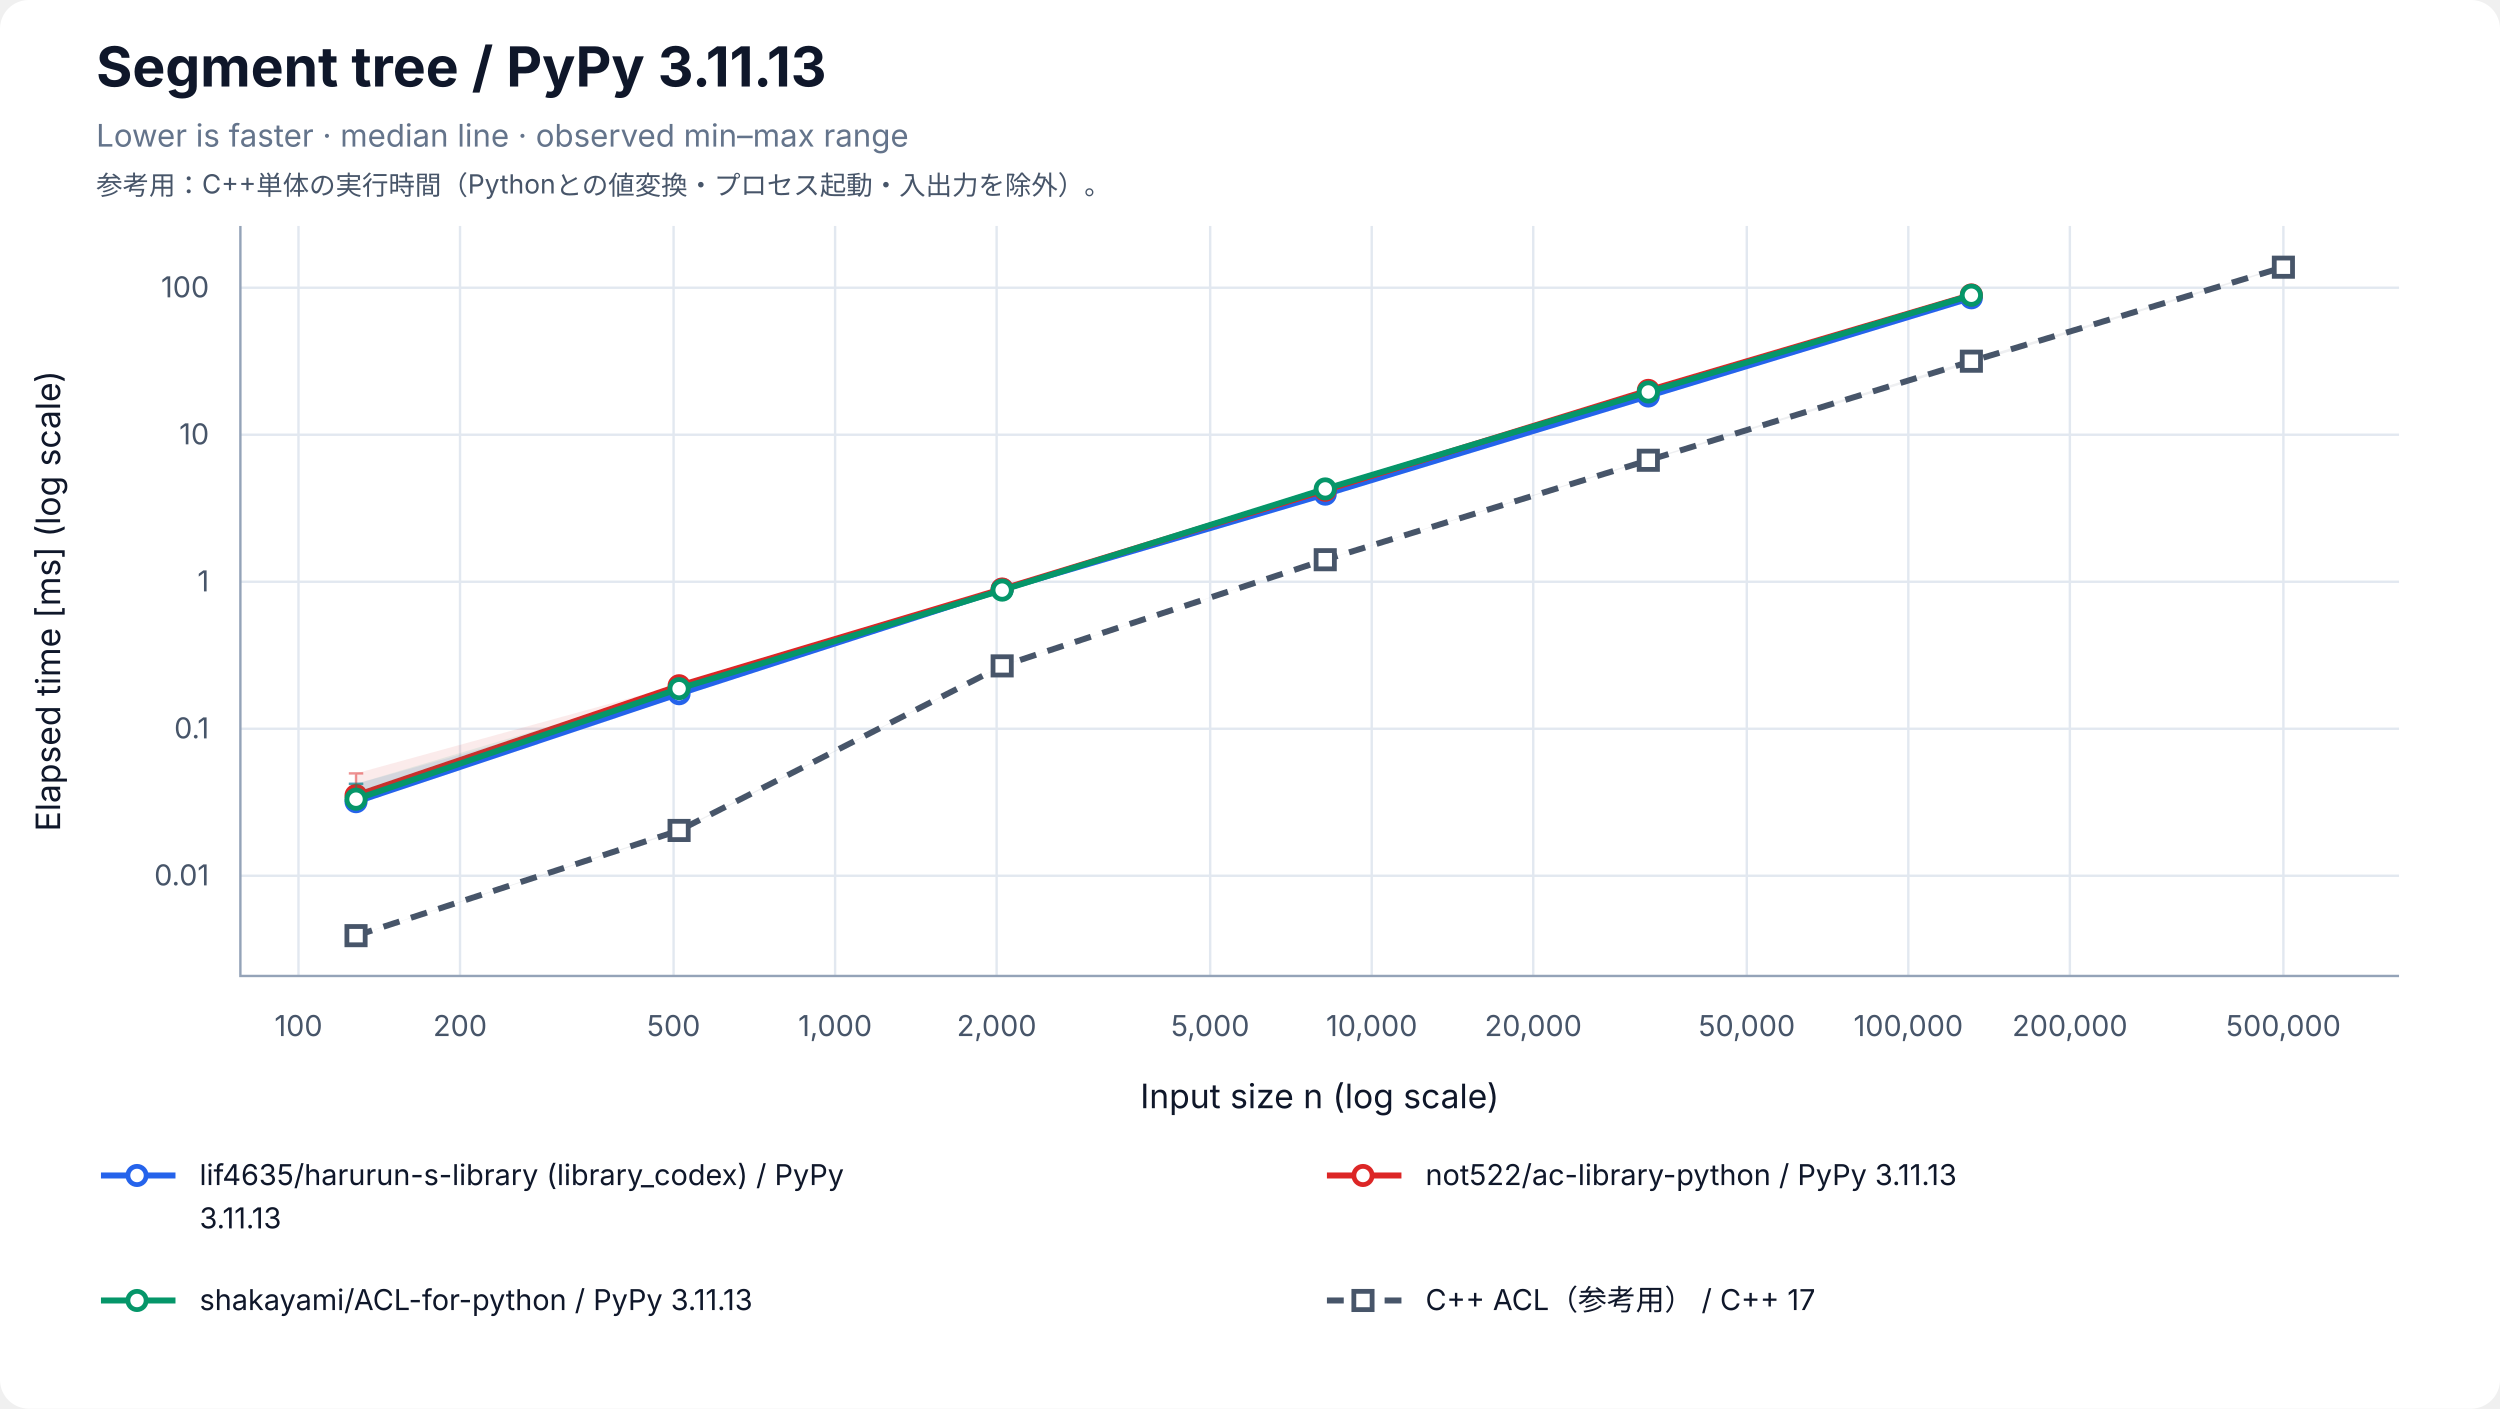
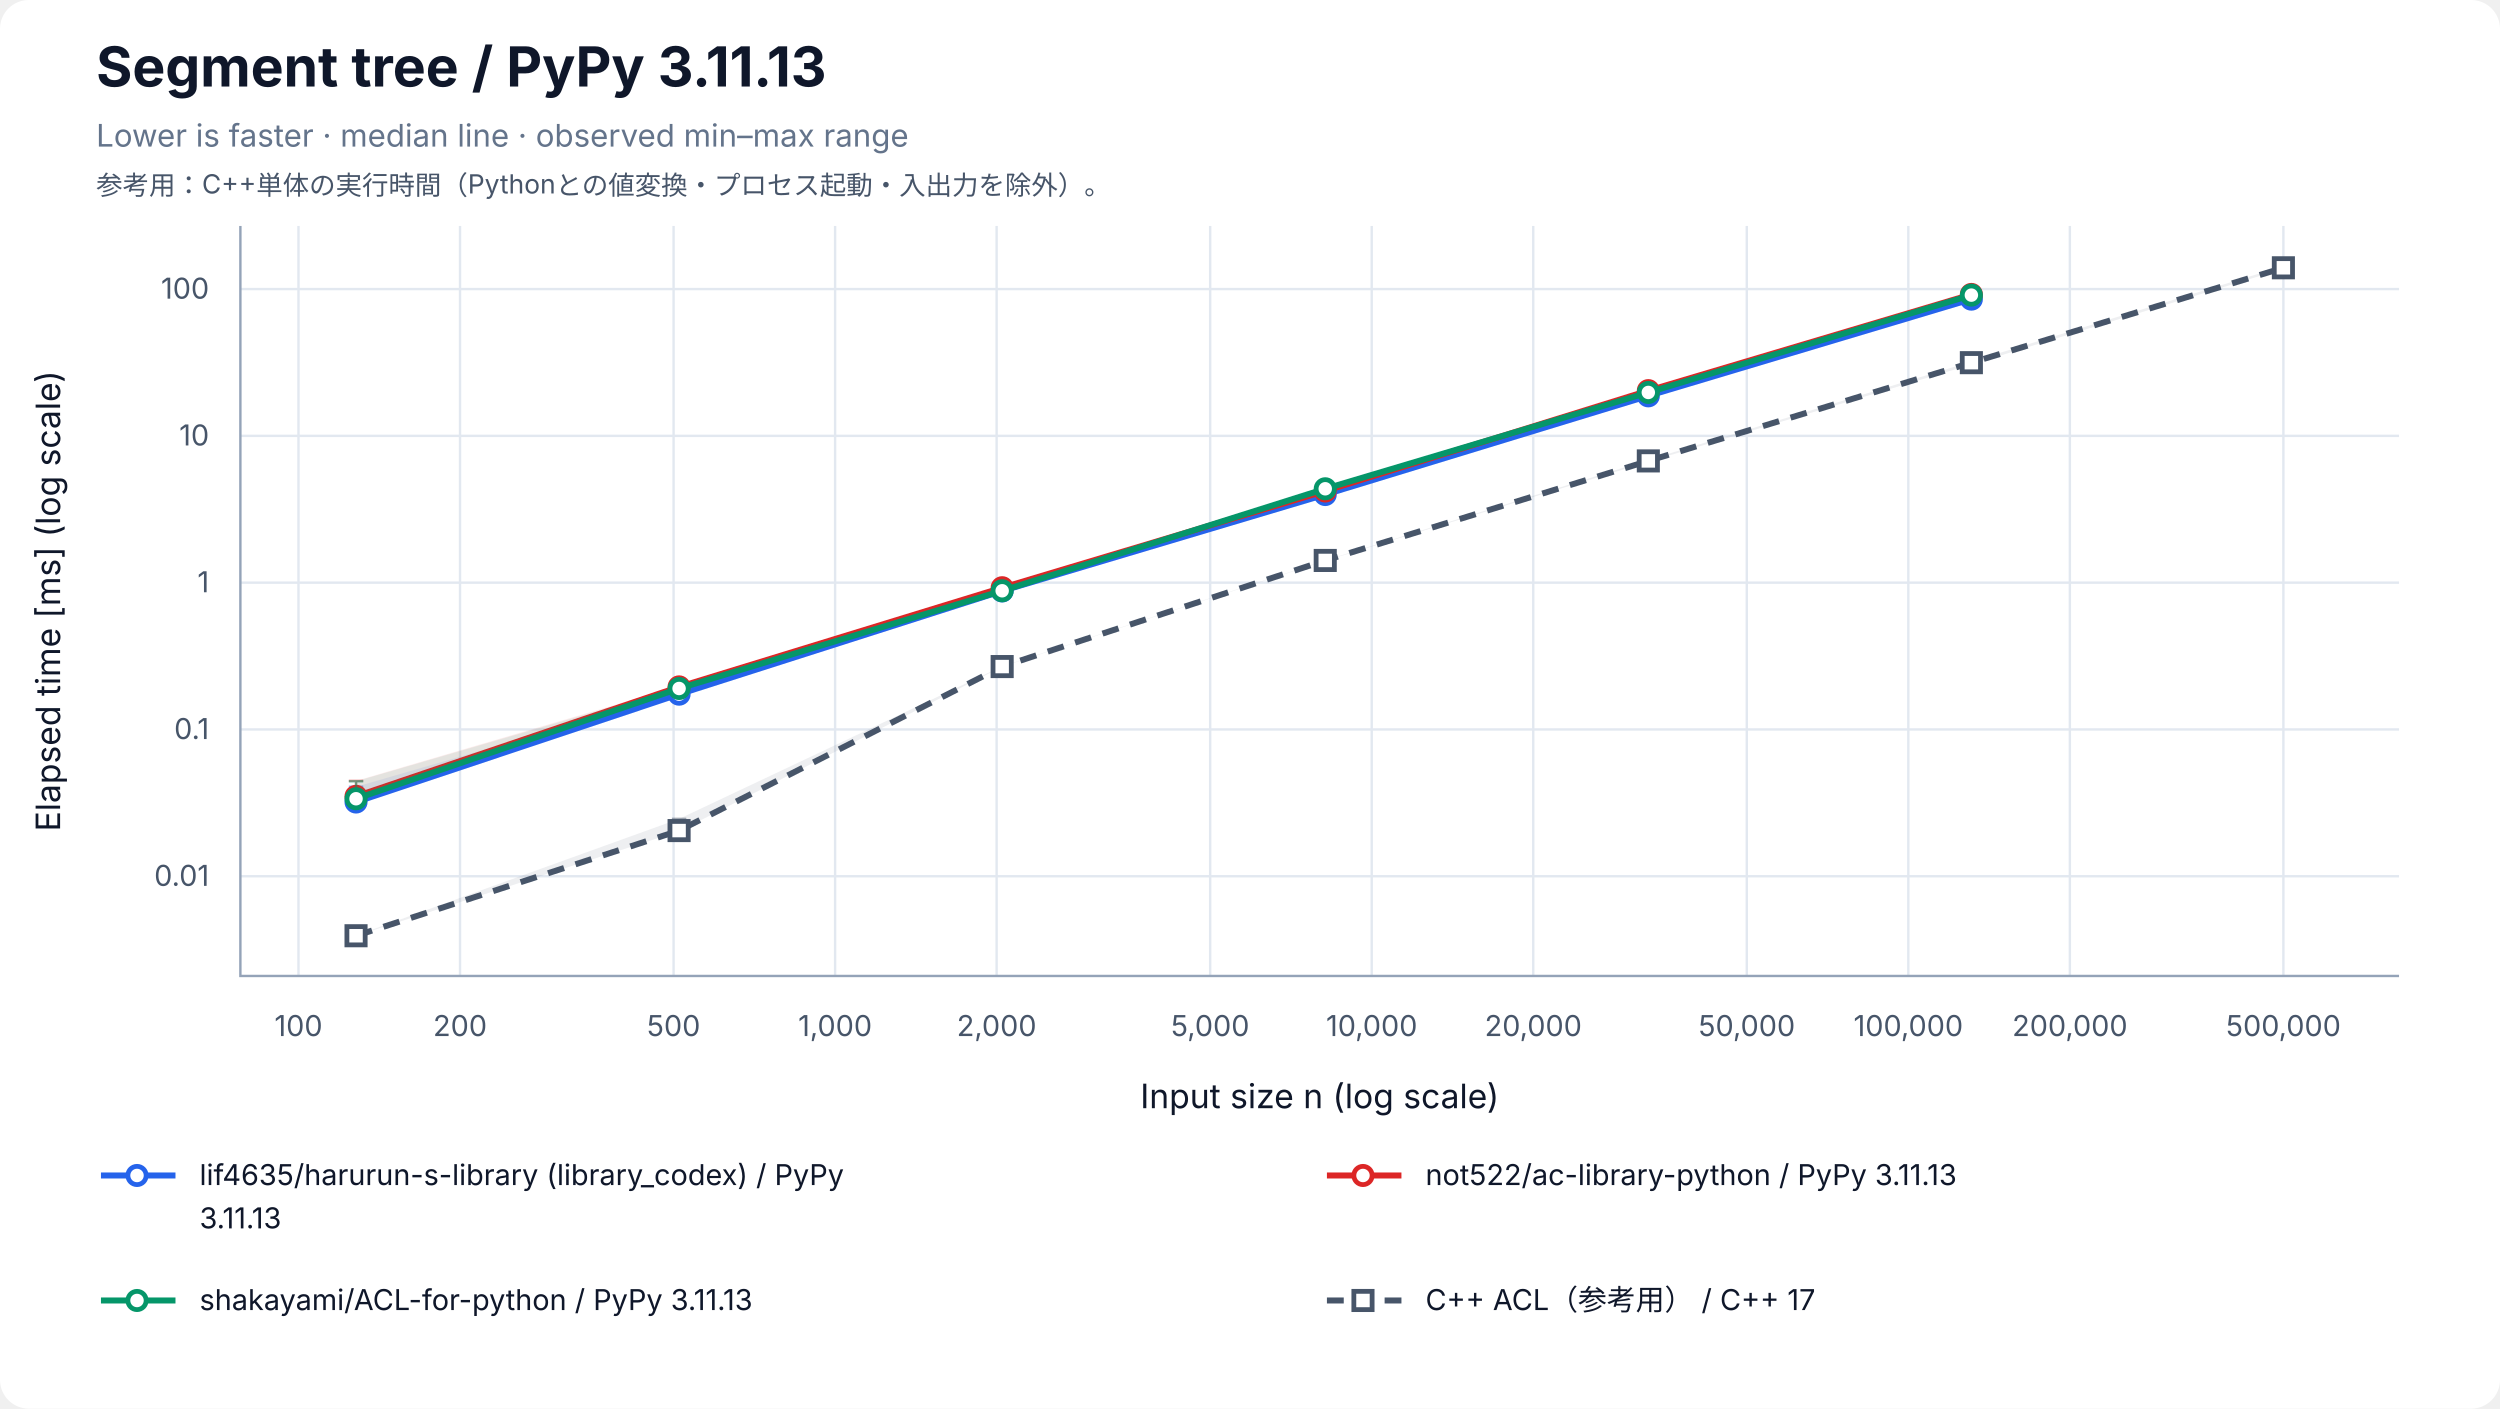
<svg xmlns="http://www.w3.org/2000/svg" width="1040" height="586" viewBox="0 0 1040 586" role="img" aria-labelledby="title desc">
  <rect width="100%" height="100%" rx="12" fill="white" />
  <g font-family="-apple-system, BlinkMacSystemFont, Segoe UI, sans-serif" fill="#0f172a">
    <text x="40" y="36" font-size="23" font-weight="700">Segment tree / PyPy 3.11.13</text>
    <text x="40" y="61" font-size="13" fill="#64748b">Lower is faster · median line · observed min–max range</text>
    <text x="40" y="81" font-size="11" fill="#475569">参考用：C++単体の実行時間（Pythonとの値変換・プロセス起動・入出力を除外）。</text>
    <line x1="124.17" y1="94" x2="124.17" y2="406" stroke="#e2e8f0" />
    <text x="124.17" y="431" font-size="12" text-anchor="middle" fill="#475569">100</text>
    <line x1="191.37" y1="94" x2="191.37" y2="406" stroke="#e2e8f0" />
    <text x="191.37" y="431" font-size="12" text-anchor="middle" fill="#475569">200</text>
    <line x1="280.21" y1="94" x2="280.21" y2="406" stroke="#e2e8f0" />
    <text x="280.21" y="431" font-size="12" text-anchor="middle" fill="#475569">500</text>
    <line x1="347.40" y1="94" x2="347.40" y2="406" stroke="#e2e8f0" />
    <text x="347.40" y="431" font-size="12" text-anchor="middle" fill="#475569">1,000</text>
    <line x1="414.60" y1="94" x2="414.60" y2="406" stroke="#e2e8f0" />
    <text x="414.60" y="431" font-size="12" text-anchor="middle" fill="#475569">2,000</text>
    <line x1="503.43" y1="94" x2="503.43" y2="406" stroke="#e2e8f0" />
    <text x="503.43" y="431" font-size="12" text-anchor="middle" fill="#475569">5,000</text>
    <line x1="570.63" y1="94" x2="570.63" y2="406" stroke="#e2e8f0" />
    <text x="570.63" y="431" font-size="12" text-anchor="middle" fill="#475569">10,000</text>
    <line x1="637.83" y1="94" x2="637.83" y2="406" stroke="#e2e8f0" />
    <text x="637.83" y="431" font-size="12" text-anchor="middle" fill="#475569">20,000</text>
    <line x1="726.66" y1="94" x2="726.66" y2="406" stroke="#e2e8f0" />
    <text x="726.66" y="431" font-size="12" text-anchor="middle" fill="#475569">50,000</text>
    <line x1="793.86" y1="94" x2="793.86" y2="406" stroke="#e2e8f0" />
    <text x="793.86" y="431" font-size="12" text-anchor="middle" fill="#475569">100,000</text>
    <line x1="861.06" y1="94" x2="861.06" y2="406" stroke="#e2e8f0" />
    <text x="861.06" y="431" font-size="12" text-anchor="middle" fill="#475569">200,000</text>
    <line x1="949.89" y1="94" x2="949.89" y2="406" stroke="#e2e8f0" />
    <text x="949.89" y="431" font-size="12" text-anchor="middle" fill="#475569">500,000</text>
-     <line x1="100" y1="364.32" x2="998" y2="364.32" stroke="#e2e8f0" />
-     <text x="87" y="368.32" font-size="12" text-anchor="end" fill="#475569">0.01</text>
-     <line x1="100" y1="303.16" x2="998" y2="303.16" stroke="#e2e8f0" />
-     <text x="87" y="307.16" font-size="12" text-anchor="end" fill="#475569">0.1</text>
-     <line x1="100" y1="242.01" x2="998" y2="242.01" stroke="#e2e8f0" />
-     <text x="87" y="246.01" font-size="12" text-anchor="end" fill="#475569">1</text>
-     <line x1="100" y1="180.85" x2="998" y2="180.85" stroke="#e2e8f0" />
-     <text x="87" y="184.85" font-size="12" text-anchor="end" fill="#475569">10</text>
-     <line x1="100" y1="119.69" x2="998" y2="119.69" stroke="#e2e8f0" />
-     <text x="87" y="123.69" font-size="12" text-anchor="end" fill="#475569">100</text>
+     <line x1="100" y1="364.52" x2="998" y2="364.52" stroke="#e2e8f0" />
+     <text x="87" y="368.52" font-size="12" text-anchor="end" fill="#475569">0.01</text>
+     <line x1="100" y1="303.45" x2="998" y2="303.45" stroke="#e2e8f0" />
+     <text x="87" y="307.45" font-size="12" text-anchor="end" fill="#475569">0.1</text>
+     <line x1="100" y1="242.38" x2="998" y2="242.38" stroke="#e2e8f0" />
+     <text x="87" y="246.38" font-size="12" text-anchor="end" fill="#475569">1</text>
+     <line x1="100" y1="181.32" x2="998" y2="181.32" stroke="#e2e8f0" />
+     <text x="87" y="185.32" font-size="12" text-anchor="end" fill="#475569">10</text>
+     <line x1="100" y1="120.25" x2="998" y2="120.25" stroke="#e2e8f0" />
+     <text x="87" y="124.25" font-size="12" text-anchor="end" fill="#475569">100</text>
    <path d="M100 94 V406 H998" fill="none" stroke="#94a3b8" />
    <text x="549" y="461" font-size="14" text-anchor="middle">Input size n (log scale)</text>
    <text transform="translate(25 250) rotate(-90)" font-size="14" text-anchor="middle">Elapsed time [ms] (log scale)</text>
-     <polygon points="148.11,326.08 282.50,288.36 416.90,244.12 551.30,205.46 685.70,164.55 820.09,123.50 820.09,124.03 685.70,164.91 551.30,205.64 416.90,245.50 282.50,288.84 148.11,333.79" fill="#2563eb" fill-opacity="0.09" />
-     <path d="M148.11,326.08 V333.79 M145.11,326.08 H151.11 M145.11,333.79 H151.11" stroke="#2563eb" stroke-opacity="0.5" fill="none" />
-     <path d="M282.50,288.36 V288.84 M279.50,288.36 H285.50 M279.50,288.84 H285.50" stroke="#2563eb" stroke-opacity="0.5" fill="none" />
-     <path d="M416.90,244.12 V245.50 M413.90,244.12 H419.90 M413.90,245.50 H419.90" stroke="#2563eb" stroke-opacity="0.5" fill="none" />
-     <path d="M551.30,205.46 V205.64 M548.30,205.46 H554.30 M548.30,205.64 H554.30" stroke="#2563eb" stroke-opacity="0.5" fill="none" />
-     <path d="M685.70,164.55 V164.91 M682.70,164.55 H688.70 M682.70,164.91 H688.70" stroke="#2563eb" stroke-opacity="0.5" fill="none" />
-     <path d="M820.09,123.50 V124.03 M817.09,123.50 H823.09 M817.09,124.03 H823.09" stroke="#2563eb" stroke-opacity="0.5" fill="none" />
-     <polyline points="148.11,333.51 282.50,288.60 416.90,245.18 551.30,205.58 685.70,164.74 820.09,123.89" fill="none" stroke="#2563eb" stroke-width="2.5" />
-     <circle cx="148.11" cy="333.51" r="3.8" fill="white" stroke="#2563eb" stroke-width="2" />
-     <circle cx="282.50" cy="288.60" r="3.8" fill="white" stroke="#2563eb" stroke-width="2" />
-     <circle cx="416.90" cy="245.18" r="3.8" fill="white" stroke="#2563eb" stroke-width="2" />
-     <circle cx="551.30" cy="205.58" r="3.8" fill="white" stroke="#2563eb" stroke-width="2" />
-     <circle cx="685.70" cy="164.74" r="3.8" fill="white" stroke="#2563eb" stroke-width="2" />
-     <circle cx="820.09" cy="123.89" r="3.8" fill="white" stroke="#2563eb" stroke-width="2" />
-     <polygon points="148.11,321.73 282.50,284.80 416.90,243.55 551.30,203.79 685.70,162.25 820.09,122.57 820.09,122.74 685.70,162.68 551.30,204.00 416.90,245.20 282.50,285.41 148.11,331.54" fill="#dc2626" fill-opacity="0.09" />
-     <path d="M148.11,321.73 V331.54 M145.11,321.73 H151.11 M145.11,331.54 H151.11" stroke="#dc2626" stroke-opacity="0.5" fill="none" />
-     <path d="M282.50,284.80 V285.41 M279.50,284.80 H285.50 M279.50,285.41 H285.50" stroke="#dc2626" stroke-opacity="0.5" fill="none" />
-     <path d="M416.90,243.55 V245.20 M413.90,243.55 H419.90 M413.90,245.20 H419.90" stroke="#dc2626" stroke-opacity="0.5" fill="none" />
-     <path d="M551.30,203.79 V204.00 M548.30,203.79 H554.30 M548.30,204.00 H554.30" stroke="#dc2626" stroke-opacity="0.5" fill="none" />
-     <path d="M685.70,162.25 V162.68 M682.70,162.25 H688.70 M682.70,162.68 H688.70" stroke="#dc2626" stroke-opacity="0.5" fill="none" />
-     <path d="M820.09,122.57 V122.74 M817.09,122.57 H823.09 M817.09,122.74 H823.09" stroke="#dc2626" stroke-opacity="0.5" fill="none" />
-     <polyline points="148.11,330.91 282.50,285.26 416.90,245.03 551.30,203.94 685.70,162.39 820.09,122.68" fill="none" stroke="#dc2626" stroke-width="2.5" />
-     <circle cx="148.11" cy="330.91" r="3.8" fill="white" stroke="#dc2626" stroke-width="2" />
-     <circle cx="282.50" cy="285.26" r="3.8" fill="white" stroke="#dc2626" stroke-width="2" />
-     <circle cx="416.90" cy="245.03" r="3.8" fill="white" stroke="#dc2626" stroke-width="2" />
-     <circle cx="551.30" cy="203.94" r="3.8" fill="white" stroke="#dc2626" stroke-width="2" />
-     <circle cx="685.70" cy="162.39" r="3.8" fill="white" stroke="#dc2626" stroke-width="2" />
-     <circle cx="820.09" cy="122.68" r="3.8" fill="white" stroke="#dc2626" stroke-width="2" />
-     <polygon points="148.11,326.08 282.50,286.17 416.90,243.95 551.30,203.24 685.70,162.90 820.09,122.76 820.09,123.08 685.70,163.13 551.30,203.43 416.90,245.92 282.50,286.63 148.11,332.78" fill="#059669" fill-opacity="0.09" />
-     <path d="M148.11,326.08 V332.78 M145.11,326.08 H151.11 M145.11,332.78 H151.11" stroke="#059669" stroke-opacity="0.5" fill="none" />
-     <path d="M282.50,286.17 V286.63 M279.50,286.17 H285.50 M279.50,286.63 H285.50" stroke="#059669" stroke-opacity="0.5" fill="none" />
-     <path d="M416.90,243.95 V245.92 M413.90,243.95 H419.90 M413.90,245.92 H419.90" stroke="#059669" stroke-opacity="0.5" fill="none" />
-     <path d="M551.30,203.24 V203.43 M548.30,203.24 H554.30 M548.30,203.43 H554.30" stroke="#059669" stroke-opacity="0.5" fill="none" />
-     <path d="M685.70,162.90 V163.13 M682.70,162.90 H688.70 M682.70,163.13 H688.70" stroke="#059669" stroke-opacity="0.5" fill="none" />
-     <path d="M820.09,122.76 V123.08 M817.09,122.76 H823.09 M817.09,123.08 H823.09" stroke="#059669" stroke-opacity="0.5" fill="none" />
-     <polyline points="148.11,332.46 282.50,286.48 416.90,245.49 551.30,203.39 685.70,163.07 820.09,122.82" fill="none" stroke="#059669" stroke-width="2.5" />
-     <circle cx="148.11" cy="332.46" r="3.8" fill="white" stroke="#059669" stroke-width="2" />
-     <circle cx="282.50" cy="286.48" r="3.8" fill="white" stroke="#059669" stroke-width="2" />
-     <circle cx="416.90" cy="245.49" r="3.8" fill="white" stroke="#059669" stroke-width="2" />
-     <circle cx="551.30" cy="203.39" r="3.8" fill="white" stroke="#059669" stroke-width="2" />
-     <circle cx="685.70" cy="163.07" r="3.8" fill="white" stroke="#059669" stroke-width="2" />
-     <circle cx="820.09" cy="122.82" r="3.8" fill="white" stroke="#059669" stroke-width="2" />
-     <polygon points="148.11,389.20 282.50,345.24 416.90,276.91 551.30,232.81 685.70,191.00 820.09,149.84 949.89,110.71 949.89,111.30 820.09,151.06 685.70,191.57 551.30,232.91 416.90,277.08 282.50,345.84 148.11,389.29" fill="#475569" fill-opacity="0.09" />
-     <path d="M148.11,389.20 V389.29 M145.11,389.20 H151.11 M145.11,389.29 H151.11" stroke="#475569" stroke-opacity="0.5" fill="none" />
-     <path d="M282.50,345.24 V345.84 M279.50,345.24 H285.50 M279.50,345.84 H285.50" stroke="#475569" stroke-opacity="0.5" fill="none" />
-     <path d="M416.90,276.91 V277.08 M413.90,276.91 H419.90 M413.90,277.08 H419.90" stroke="#475569" stroke-opacity="0.5" fill="none" />
-     <path d="M551.30,232.81 V232.91 M548.30,232.81 H554.30 M548.30,232.91 H554.30" stroke="#475569" stroke-opacity="0.5" fill="none" />
-     <path d="M685.70,191.00 V191.57 M682.70,191.00 H688.70 M682.70,191.57 H688.70" stroke="#475569" stroke-opacity="0.5" fill="none" />
-     <path d="M820.09,149.84 V151.06 M817.09,149.84 H823.09 M817.09,151.06 H823.09" stroke="#475569" stroke-opacity="0.5" fill="none" />
-     <path d="M949.89,110.71 V111.30 M946.89,110.71 H952.89 M946.89,111.30 H952.89" stroke="#475569" stroke-opacity="0.5" fill="none" />
-     <polyline points="148.11,389.23 282.50,345.47 416.90,277.01 551.30,232.84 685.70,191.47 820.09,150.26 949.89,111.15" fill="none" stroke="#475569" stroke-width="2.5" stroke-dasharray="7 5" />
-     <rect x="144.31" y="385.43" width="7.6" height="7.6" fill="white" stroke="#475569" stroke-width="2" />
-     <rect x="278.70" y="341.67" width="7.6" height="7.6" fill="white" stroke="#475569" stroke-width="2" />
-     <rect x="413.10" y="273.21" width="7.6" height="7.6" fill="white" stroke="#475569" stroke-width="2" />
-     <rect x="547.50" y="229.04" width="7.6" height="7.6" fill="white" stroke="#475569" stroke-width="2" />
-     <rect x="681.90" y="187.67" width="7.6" height="7.6" fill="white" stroke="#475569" stroke-width="2" />
-     <rect x="816.29" y="146.46" width="7.6" height="7.6" fill="white" stroke="#475569" stroke-width="2" />
-     <rect x="946.09" y="107.35" width="7.6" height="7.6" fill="white" stroke="#475569" stroke-width="2" />
+     <polygon points="148.11,327.29 282.50,288.43 416.90,244.68 551.30,205.39 685.70,164.52 820.09,124.29 820.09,124.78 685.70,164.80 551.30,206.02 416.90,246.42 282.50,288.85 148.11,333.75" fill="#2563eb" fill-opacity="0.09" />
+     <path d="M148.11,327.29 V333.75 M145.11,327.29 H151.11 M145.11,333.75 H151.11" stroke="#2563eb" stroke-opacity="0.5" fill="none" />
+     <path d="M282.50,288.43 V288.85 M279.50,288.43 H285.50 M279.50,288.85 H285.50" stroke="#2563eb" stroke-opacity="0.5" fill="none" />
+     <path d="M416.90,244.68 V246.42 M413.90,244.68 H419.90 M413.90,246.42 H419.90" stroke="#2563eb" stroke-opacity="0.5" fill="none" />
+     <path d="M551.30,205.39 V206.02 M548.30,205.39 H554.30 M548.30,206.02 H554.30" stroke="#2563eb" stroke-opacity="0.5" fill="none" />
+     <path d="M685.70,164.52 V164.80 M682.70,164.52 H688.70 M682.70,164.80 H688.70" stroke="#2563eb" stroke-opacity="0.5" fill="none" />
+     <path d="M820.09,124.29 V124.78 M817.09,124.29 H823.09 M817.09,124.78 H823.09" stroke="#2563eb" stroke-opacity="0.5" fill="none" />
+     <polyline points="148.11,333.64 282.50,288.78 416.90,245.83 551.30,205.73 685.70,164.67 820.09,124.44" fill="none" stroke="#2563eb" stroke-width="2.5" />
+     <circle cx="148.11" cy="333.64" r="3.8" fill="white" stroke="#2563eb" stroke-width="2" />
+     <circle cx="282.50" cy="288.78" r="3.8" fill="white" stroke="#2563eb" stroke-width="2" />
+     <circle cx="416.90" cy="245.83" r="3.8" fill="white" stroke="#2563eb" stroke-width="2" />
+     <circle cx="551.30" cy="205.73" r="3.8" fill="white" stroke="#2563eb" stroke-width="2" />
+     <circle cx="685.70" cy="164.67" r="3.8" fill="white" stroke="#2563eb" stroke-width="2" />
+     <circle cx="820.09" cy="124.44" r="3.8" fill="white" stroke="#2563eb" stroke-width="2" />
+     <polygon points="148.11,324.84 282.50,285.42 416.90,243.85 551.30,204.17 685.70,162.15 820.09,122.13 820.09,122.67 685.70,162.80 551.30,204.37 416.90,244.56 282.50,285.97 148.11,331.45" fill="#dc2626" fill-opacity="0.09" />
+     <path d="M148.11,324.84 V331.45 M145.11,324.84 H151.11 M145.11,331.45 H151.11" stroke="#dc2626" stroke-opacity="0.5" fill="none" />
+     <path d="M282.50,285.42 V285.97 M279.50,285.42 H285.50 M279.50,285.97 H285.50" stroke="#dc2626" stroke-opacity="0.5" fill="none" />
+     <path d="M416.90,243.85 V244.56 M413.90,243.85 H419.90 M413.90,244.56 H419.90" stroke="#dc2626" stroke-opacity="0.5" fill="none" />
+     <path d="M551.30,204.17 V204.37 M548.30,204.17 H554.30 M548.30,204.37 H554.30" stroke="#dc2626" stroke-opacity="0.5" fill="none" />
+     <path d="M685.70,162.15 V162.80 M682.70,162.15 H688.70 M682.70,162.80 H688.70" stroke="#dc2626" stroke-opacity="0.5" fill="none" />
+     <path d="M820.09,122.13 V122.67 M817.09,122.13 H823.09 M817.09,122.67 H823.09" stroke="#dc2626" stroke-opacity="0.5" fill="none" />
+     <polyline points="148.11,331.27 282.50,285.74 416.90,244.49 551.30,204.25 685.70,162.50 820.09,122.48" fill="none" stroke="#dc2626" stroke-width="2.5" />
+     <circle cx="148.11" cy="331.27" r="3.8" fill="white" stroke="#dc2626" stroke-width="2" />
+     <circle cx="282.50" cy="285.74" r="3.8" fill="white" stroke="#dc2626" stroke-width="2" />
+     <circle cx="416.90" cy="244.49" r="3.8" fill="white" stroke="#dc2626" stroke-width="2" />
+     <circle cx="551.30" cy="204.25" r="3.8" fill="white" stroke="#dc2626" stroke-width="2" />
+     <circle cx="685.70" cy="162.50" r="3.8" fill="white" stroke="#dc2626" stroke-width="2" />
+     <circle cx="820.09" cy="122.48" r="3.8" fill="white" stroke="#dc2626" stroke-width="2" />
+     <polygon points="148.11,325.03 282.50,285.90 416.90,244.10 551.30,203.07 685.70,163.04 820.09,122.16 820.09,123.71 685.70,163.44 551.30,203.51 416.90,245.95 282.50,286.66 148.11,332.46" fill="#059669" fill-opacity="0.09" />
+     <path d="M148.11,325.03 V332.46 M145.11,325.03 H151.11 M145.11,332.46 H151.11" stroke="#059669" stroke-opacity="0.5" fill="none" />
+     <path d="M282.50,285.90 V286.66 M279.50,285.90 H285.50 M279.50,286.66 H285.50" stroke="#059669" stroke-opacity="0.5" fill="none" />
+     <path d="M416.90,244.10 V245.95 M413.90,244.10 H419.90 M413.90,245.95 H419.90" stroke="#059669" stroke-opacity="0.5" fill="none" />
+     <path d="M551.30,203.07 V203.51 M548.30,203.07 H554.30 M548.30,203.51 H554.30" stroke="#059669" stroke-opacity="0.5" fill="none" />
+     <path d="M685.70,163.04 V163.44 M682.70,163.04 H688.70 M682.70,163.44 H688.70" stroke="#059669" stroke-opacity="0.5" fill="none" />
+     <path d="M820.09,122.16 V123.71 M817.09,122.16 H823.09 M817.09,123.71 H823.09" stroke="#059669" stroke-opacity="0.5" fill="none" />
+     <polyline points="148.11,332.28 282.50,286.41 416.90,245.76 551.30,203.33 685.70,163.26 820.09,122.77" fill="none" stroke="#059669" stroke-width="2.5" />
+     <circle cx="148.11" cy="332.28" r="3.8" fill="white" stroke="#059669" stroke-width="2" />
+     <circle cx="282.50" cy="286.41" r="3.8" fill="white" stroke="#059669" stroke-width="2" />
+     <circle cx="416.90" cy="245.76" r="3.8" fill="white" stroke="#059669" stroke-width="2" />
+     <circle cx="551.30" cy="203.33" r="3.8" fill="white" stroke="#059669" stroke-width="2" />
+     <circle cx="685.70" cy="163.26" r="3.8" fill="white" stroke="#059669" stroke-width="2" />
+     <circle cx="820.09" cy="122.77" r="3.8" fill="white" stroke="#059669" stroke-width="2" />
+     <polygon points="148.11,389.13 282.50,340.65 416.90,277.17 551.30,233.11 685.70,191.32 820.09,150.42 949.89,110.71 949.89,111.78 820.09,151.61 685.70,192.09 551.30,233.28 416.90,277.34 282.50,345.80 148.11,389.29" fill="#475569" fill-opacity="0.09" />
+     <path d="M148.11,389.13 V389.29 M145.11,389.13 H151.11 M145.11,389.29 H151.11" stroke="#475569" stroke-opacity="0.5" fill="none" />
+     <path d="M282.50,340.65 V345.80 M279.50,340.65 H285.50 M279.50,345.80 H285.50" stroke="#475569" stroke-opacity="0.5" fill="none" />
+     <path d="M416.90,277.17 V277.34 M413.90,277.17 H419.90 M413.90,277.34 H419.90" stroke="#475569" stroke-opacity="0.5" fill="none" />
+     <path d="M551.30,233.11 V233.28 M548.30,233.11 H554.30 M548.30,233.28 H554.30" stroke="#475569" stroke-opacity="0.5" fill="none" />
+     <path d="M685.70,191.32 V192.09 M682.70,191.32 H688.70 M682.70,192.09 H688.70" stroke="#475569" stroke-opacity="0.5" fill="none" />
+     <path d="M820.09,150.42 V151.61 M817.09,150.42 H823.09 M817.09,151.61 H823.09" stroke="#475569" stroke-opacity="0.5" fill="none" />
+     <path d="M949.89,110.71 V111.78 M946.89,110.71 H952.89 M946.89,111.78 H952.89" stroke="#475569" stroke-opacity="0.5" fill="none" />
+     <polyline points="148.11,389.27 282.50,345.52 416.90,277.29 551.30,233.15 685.70,191.74 820.09,150.87 949.89,111.40" fill="none" stroke="#475569" stroke-width="2.5" stroke-dasharray="7 5" />
+     <rect x="144.31" y="385.47" width="7.6" height="7.6" fill="white" stroke="#475569" stroke-width="2" />
+     <rect x="278.70" y="341.72" width="7.6" height="7.6" fill="white" stroke="#475569" stroke-width="2" />
+     <rect x="413.10" y="273.49" width="7.6" height="7.6" fill="white" stroke="#475569" stroke-width="2" />
+     <rect x="547.50" y="229.35" width="7.6" height="7.6" fill="white" stroke="#475569" stroke-width="2" />
+     <rect x="681.90" y="187.94" width="7.6" height="7.6" fill="white" stroke="#475569" stroke-width="2" />
+     <rect x="816.29" y="147.07" width="7.6" height="7.6" fill="white" stroke="#475569" stroke-width="2" />
+     <rect x="946.09" y="107.60" width="7.6" height="7.6" fill="white" stroke="#475569" stroke-width="2" />
    <line x1="42" y1="489" x2="73" y2="489" stroke="#2563eb" stroke-width="2.5" />
    <circle cx="57.00" cy="489.00" r="3.8" fill="white" stroke="#2563eb" stroke-width="2" />
    <text x="83" y="493" font-size="12">lif4635/harurun-s-library (library_codex) / PyPy</text>
    <text x="83" y="511" font-size="12">3.11.13</text>
    <line x1="552" y1="489" x2="583" y2="489" stroke="#dc2626" stroke-width="2.5" />
    <circle cx="567.00" cy="489.00" r="3.8" fill="white" stroke="#dc2626" stroke-width="2" />
    <text x="593" y="493" font-size="12">not522/ac-library-python / PyPy 3.11.13</text>
    <line x1="42" y1="541" x2="73" y2="541" stroke="#059669" stroke-width="2.5" />
    <circle cx="57.00" cy="541.00" r="3.8" fill="white" stroke="#059669" stroke-width="2" />
    <text x="83" y="545" font-size="12">shakayami/ACL-for-python / PyPy 3.11.13</text>
    <line x1="552" y1="541" x2="583" y2="541" stroke="#475569" stroke-width="2.5" stroke-dasharray="7 5" />
    <rect x="563.20" y="537.20" width="7.6" height="7.6" fill="white" stroke="#475569" stroke-width="2" />
    <text x="593" y="545" font-size="12">C++ ACL（参考用） / C++ 17</text>
  </g>
</svg>
